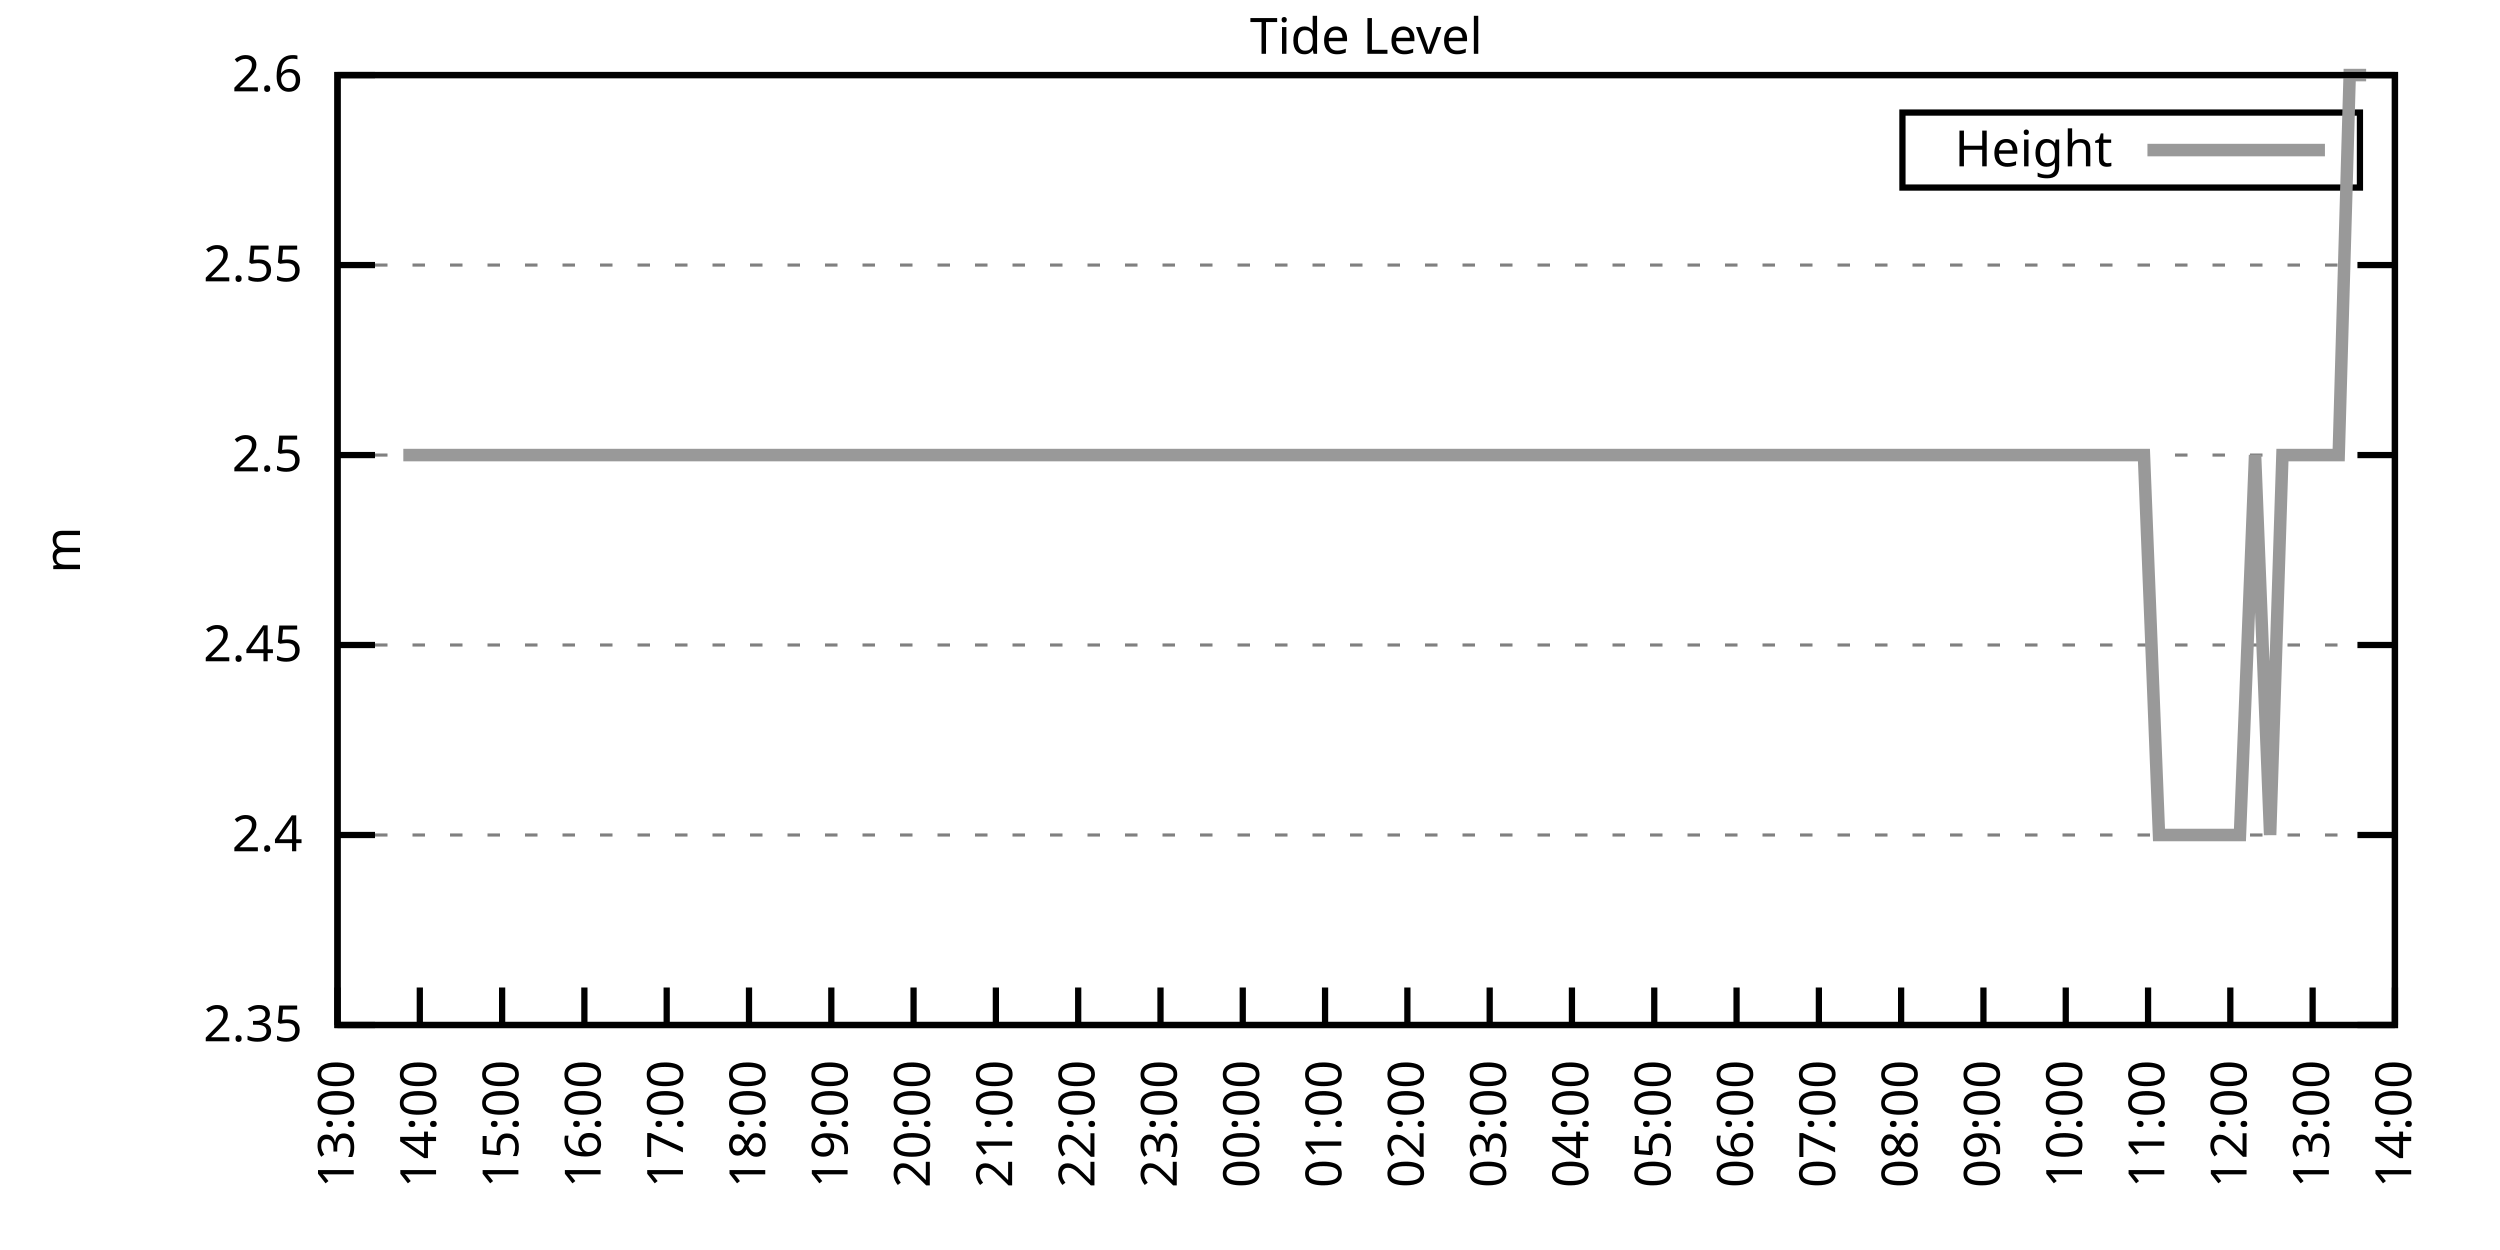
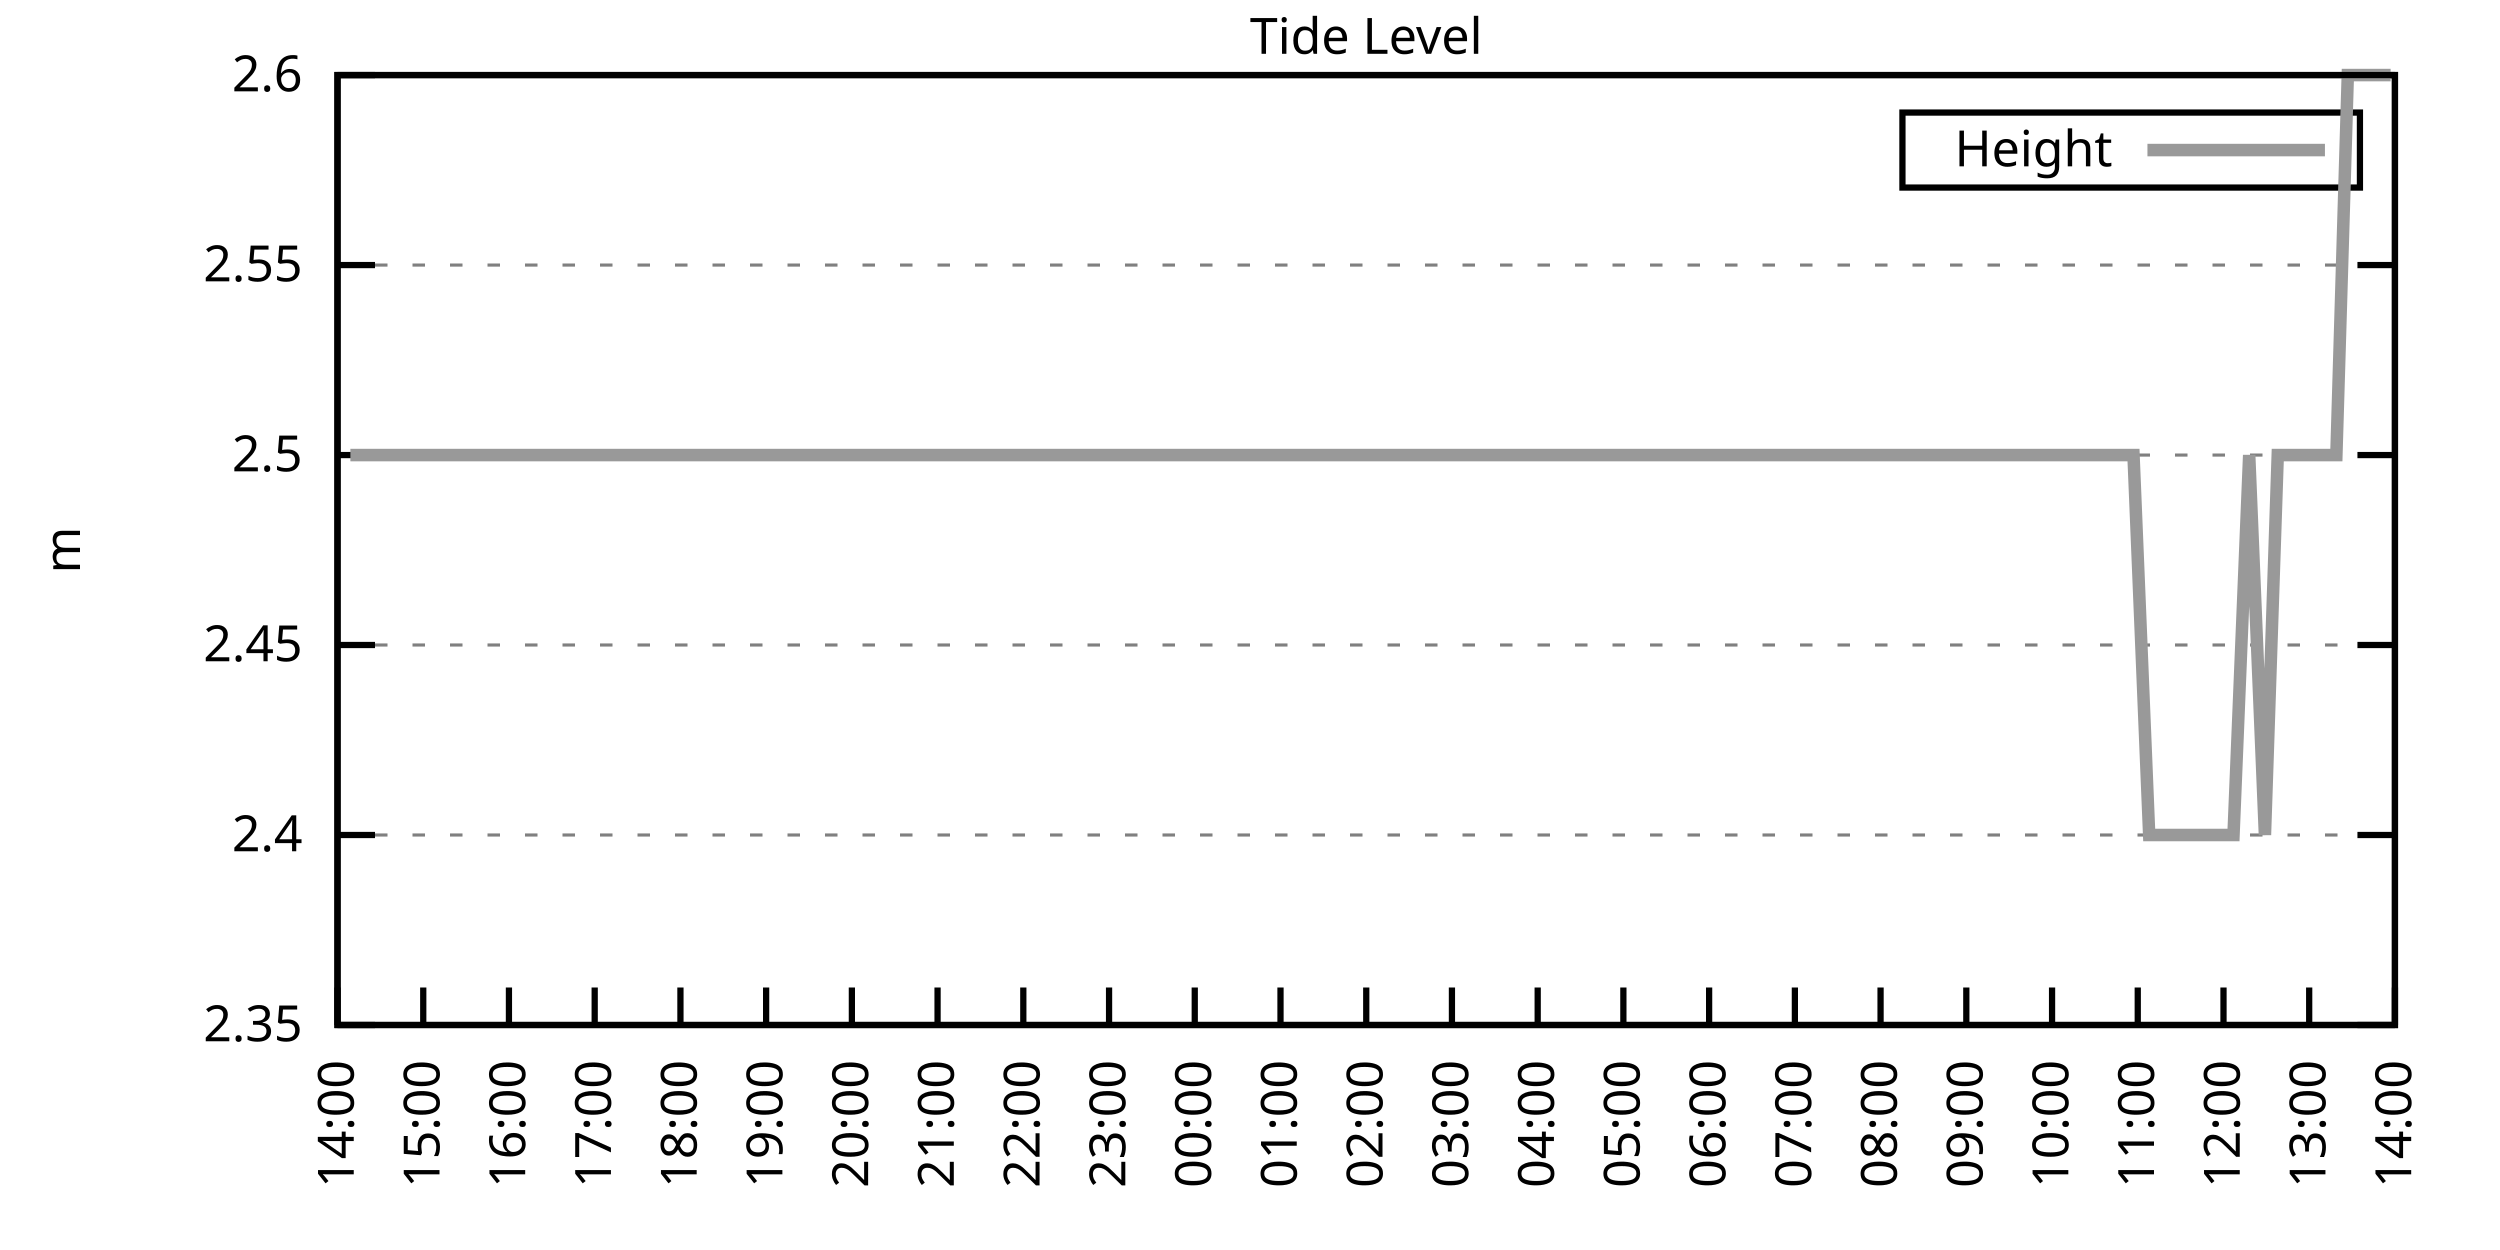
<svg xmlns="http://www.w3.org/2000/svg" xmlns:xlink="http://www.w3.org/1999/xlink" width="400" height="200" viewBox="0 0 400 200">
  <g id="gnuplot_canvas">
    <rect x="0" y="0" width="400" height="200" fill="none" />
    <defs>
      <circle id="gpDot" r="0.5" stroke-width="0.5" stroke="currentColor" />
      <path id="gpPt0" stroke-width="0.333" stroke="currentColor" d="M-1,0 h2 M0,-1 v2" />
      <path id="gpPt1" stroke-width="0.333" stroke="currentColor" d="M-1,-1 L1,1 M1,-1 L-1,1" />
      <path id="gpPt2" stroke-width="0.333" stroke="currentColor" d="M-1,0 L1,0 M0,-1 L0,1 M-1,-1 L1,1 M-1,1 L1,-1" />
      <rect id="gpPt3" stroke-width="0.333" stroke="currentColor" x="-1" y="-1" width="2" height="2" />
      <rect id="gpPt4" stroke-width="0.333" stroke="currentColor" fill="currentColor" x="-1" y="-1" width="2" height="2" />
      <circle id="gpPt5" stroke-width="0.333" stroke="currentColor" cx="0" cy="0" r="1" />
      <use xlink:href="#gpPt5" id="gpPt6" fill="currentColor" stroke="none" />
      <path id="gpPt7" stroke-width="0.333" stroke="currentColor" d="M0,-1.33 L-1.33,0.67 L1.33,0.67 z" />
      <use xlink:href="#gpPt7" id="gpPt8" fill="currentColor" stroke="none" />
      <use xlink:href="#gpPt7" id="gpPt9" stroke="currentColor" transform="rotate(180)" />
      <use xlink:href="#gpPt9" id="gpPt10" fill="currentColor" stroke="none" />
      <use xlink:href="#gpPt3" id="gpPt11" stroke="currentColor" transform="rotate(45)" />
      <use xlink:href="#gpPt11" id="gpPt12" fill="currentColor" stroke="none" />
      <path id="gpPt13" stroke-width="0.333" stroke="currentColor" d="M0,1.330 L1.265,0.411 L0.782,-1.067 L-0.782,-1.076 L-1.265,0.411 z" />
      <use xlink:href="#gpPt13" id="gpPt14" fill="currentColor" stroke="none" />
      <filter id="textbox" filterUnits="objectBoundingBox" x="0" y="0" height="1" width="1">
        <feFlood flood-color="white" flood-opacity="1" result="bgnd" />
        <feComposite in="SourceGraphic" in2="bgnd" operator="atop" />
      </filter>
      <filter id="greybox" filterUnits="objectBoundingBox" x="0" y="0" height="1" width="1">
        <feFlood flood-color="lightgrey" flood-opacity="1" result="grey" />
        <feComposite in="SourceGraphic" in2="grey" operator="atop" />
      </filter>
    </defs>
    <g fill="none" color="white" stroke="currentColor" stroke-width="1.00" stroke-linecap="butt" stroke-linejoin="miter">
</g>
    <g fill="none" color="black" stroke="currentColor" stroke-width="1.00" stroke-linecap="butt" stroke-linejoin="miter">
      <g stroke="none" shape-rendering="crispEdges">
        <polygon fill="rgb(255, 255, 255)" points="54.00,164.00 383.18,164.00 383.18,12.02 54.00,12.02 " />
      </g>
    </g>
    <g fill="none" color="black" stroke="currentColor" stroke-width="1.00" stroke-linecap="butt" stroke-linejoin="miter">
</g>
    <g fill="none" color="black" stroke="black" stroke-width="0.50" stroke-linecap="butt" stroke-linejoin="miter">
</g>
    <g fill="none" color="gray" stroke="currentColor" stroke-width="0.50" stroke-linecap="butt" stroke-linejoin="miter">
      <path stroke="gray" stroke-dasharray="2,4" class="gridline" d="M54.00,164.00 L383.19,164.00  " />
    </g>
    <g fill="none" color="gray" stroke="gray" stroke-width="1.00" stroke-linecap="butt" stroke-linejoin="miter">
</g>
    <g fill="none" color="black" stroke="currentColor" stroke-width="1.00" stroke-linecap="butt" stroke-linejoin="miter">
      <path stroke="black" d="M54.00,164.00 L60.00,164.00 M383.19,164.00 L377.19,164.00  " />
      <g transform="translate(48.40,166.60)" stroke="none" fill="black" font-family="Sans" font-size="8.00" text-anchor="end">
        <text>
          <tspan font-family="Sans"> 2.35</tspan>
        </text>
      </g>
    </g>
    <g fill="none" color="black" stroke="currentColor" stroke-width="1.00" stroke-linecap="butt" stroke-linejoin="miter">
</g>
    <g fill="none" color="black" stroke="black" stroke-width="0.50" stroke-linecap="butt" stroke-linejoin="miter">
</g>
    <g fill="none" color="gray" stroke="currentColor" stroke-width="0.50" stroke-linecap="butt" stroke-linejoin="miter">
      <path stroke="gray" stroke-dasharray="2,4" class="gridline" d="M54.00,133.60 L383.19,133.60  " />
    </g>
    <g fill="none" color="gray" stroke="gray" stroke-width="1.00" stroke-linecap="butt" stroke-linejoin="miter">
</g>
    <g fill="none" color="black" stroke="currentColor" stroke-width="1.00" stroke-linecap="butt" stroke-linejoin="miter">
      <path stroke="black" d="M54.00,133.60 L60.00,133.60 M383.19,133.60 L377.19,133.60  " />
      <g transform="translate(48.40,136.20)" stroke="none" fill="black" font-family="Sans" font-size="8.00" text-anchor="end">
        <text>
          <tspan font-family="Sans"> 2.4</tspan>
        </text>
      </g>
    </g>
    <g fill="none" color="black" stroke="currentColor" stroke-width="1.00" stroke-linecap="butt" stroke-linejoin="miter">
</g>
    <g fill="none" color="black" stroke="black" stroke-width="0.50" stroke-linecap="butt" stroke-linejoin="miter">
</g>
    <g fill="none" color="gray" stroke="currentColor" stroke-width="0.50" stroke-linecap="butt" stroke-linejoin="miter">
      <path stroke="gray" stroke-dasharray="2,4" class="gridline" d="M54.00,103.20 L383.19,103.20  " />
    </g>
    <g fill="none" color="gray" stroke="gray" stroke-width="1.00" stroke-linecap="butt" stroke-linejoin="miter">
</g>
    <g fill="none" color="black" stroke="currentColor" stroke-width="1.00" stroke-linecap="butt" stroke-linejoin="miter">
      <path stroke="black" d="M54.00,103.20 L60.00,103.20 M383.19,103.20 L377.19,103.20  " />
      <g transform="translate(48.40,105.80)" stroke="none" fill="black" font-family="Sans" font-size="8.00" text-anchor="end">
        <text>
          <tspan font-family="Sans"> 2.45</tspan>
        </text>
      </g>
    </g>
    <g fill="none" color="black" stroke="currentColor" stroke-width="1.00" stroke-linecap="butt" stroke-linejoin="miter">
</g>
    <g fill="none" color="black" stroke="black" stroke-width="0.50" stroke-linecap="butt" stroke-linejoin="miter">
</g>
    <g fill="none" color="gray" stroke="currentColor" stroke-width="0.50" stroke-linecap="butt" stroke-linejoin="miter">
      <path stroke="gray" stroke-dasharray="2,4" class="gridline" d="M54.00,72.81 L383.19,72.81  " />
    </g>
    <g fill="none" color="gray" stroke="gray" stroke-width="1.00" stroke-linecap="butt" stroke-linejoin="miter">
</g>
    <g fill="none" color="black" stroke="currentColor" stroke-width="1.00" stroke-linecap="butt" stroke-linejoin="miter">
      <path stroke="black" d="M54.00,72.81 L60.00,72.81 M383.19,72.81 L377.19,72.81  " />
      <g transform="translate(48.40,75.41)" stroke="none" fill="black" font-family="Sans" font-size="8.00" text-anchor="end">
        <text>
          <tspan font-family="Sans"> 2.5</tspan>
        </text>
      </g>
    </g>
    <g fill="none" color="black" stroke="currentColor" stroke-width="1.00" stroke-linecap="butt" stroke-linejoin="miter">
</g>
    <g fill="none" color="black" stroke="black" stroke-width="0.50" stroke-linecap="butt" stroke-linejoin="miter">
</g>
    <g fill="none" color="gray" stroke="currentColor" stroke-width="0.50" stroke-linecap="butt" stroke-linejoin="miter">
      <path stroke="gray" stroke-dasharray="2,4" class="gridline" d="M54.00,42.41 L383.19,42.41  " />
    </g>
    <g fill="none" color="gray" stroke="gray" stroke-width="1.00" stroke-linecap="butt" stroke-linejoin="miter">
</g>
    <g fill="none" color="black" stroke="currentColor" stroke-width="1.00" stroke-linecap="butt" stroke-linejoin="miter">
      <path stroke="black" d="M54.00,42.41 L60.00,42.41 M383.19,42.41 L377.19,42.41  " />
      <g transform="translate(48.40,45.01)" stroke="none" fill="black" font-family="Sans" font-size="8.00" text-anchor="end">
        <text>
          <tspan font-family="Sans"> 2.55</tspan>
        </text>
      </g>
    </g>
    <g fill="none" color="black" stroke="currentColor" stroke-width="1.00" stroke-linecap="butt" stroke-linejoin="miter">
</g>
    <g fill="none" color="black" stroke="black" stroke-width="0.50" stroke-linecap="butt" stroke-linejoin="miter">
</g>
    <g fill="none" color="gray" stroke="currentColor" stroke-width="0.50" stroke-linecap="butt" stroke-linejoin="miter">
      <path stroke="gray" stroke-dasharray="2,4" class="gridline" d="M54.00,12.01 L383.19,12.01  " />
    </g>
    <g fill="none" color="gray" stroke="gray" stroke-width="1.00" stroke-linecap="butt" stroke-linejoin="miter">
</g>
    <g fill="none" color="black" stroke="currentColor" stroke-width="1.00" stroke-linecap="butt" stroke-linejoin="miter">
      <path stroke="black" d="M54.00,12.01 L60.00,12.01 M383.19,12.01 L377.19,12.01  " />
      <g transform="translate(48.40,14.61)" stroke="none" fill="black" font-family="Sans" font-size="8.00" text-anchor="end">
        <text>
          <tspan font-family="Sans"> 2.6</tspan>
        </text>
      </g>
    </g>
    <g fill="none" color="black" stroke="currentColor" stroke-width="1.00" stroke-linecap="butt" stroke-linejoin="miter">
      <path stroke="black" d="M54.00,164.00 L54.00,158.00  " />
      <g transform="translate(56.60,169.60) rotate(270.00)" stroke="none" fill="black" font-family="Sans" font-size="8.00" text-anchor="end">
        <text>
-           <tspan font-family="Sans">13:00</tspan>
-         </text>
-       </g>
-     </g>
-     <g fill="none" color="black" stroke="currentColor" stroke-width="1.00" stroke-linecap="butt" stroke-linejoin="miter">
-       <path stroke="black" d="M67.17,164.00 L67.17,158.00  " />
-       <g transform="translate(69.77,169.60) rotate(270.00)" stroke="none" fill="black" font-family="Sans" font-size="8.00" text-anchor="end">
-         <text>
          <tspan font-family="Sans">14:00</tspan>
        </text>
      </g>
    </g>
    <g fill="none" color="black" stroke="currentColor" stroke-width="1.00" stroke-linecap="butt" stroke-linejoin="miter">
-       <path stroke="black" d="M80.34,164.00 L80.34,158.00  " />
-       <g transform="translate(82.94,169.60) rotate(270.00)" stroke="none" fill="black" font-family="Sans" font-size="8.00" text-anchor="end">
+       <path stroke="black" d="M67.72,164.00 L67.72,158.00  " />
+       <g transform="translate(70.32,169.60) rotate(270.00)" stroke="none" fill="black" font-family="Sans" font-size="8.00" text-anchor="end">
        <text>
          <tspan font-family="Sans">15:00</tspan>
        </text>
      </g>
    </g>
    <g fill="none" color="black" stroke="currentColor" stroke-width="1.00" stroke-linecap="butt" stroke-linejoin="miter">
-       <path stroke="black" d="M93.50,164.00 L93.50,158.00  " />
-       <g transform="translate(96.10,169.60) rotate(270.00)" stroke="none" fill="black" font-family="Sans" font-size="8.00" text-anchor="end">
+       <path stroke="black" d="M81.43,164.00 L81.43,158.00  " />
+       <g transform="translate(84.03,169.60) rotate(270.00)" stroke="none" fill="black" font-family="Sans" font-size="8.00" text-anchor="end">
        <text>
          <tspan font-family="Sans">16:00</tspan>
        </text>
      </g>
    </g>
    <g fill="none" color="black" stroke="currentColor" stroke-width="1.00" stroke-linecap="butt" stroke-linejoin="miter">
-       <path stroke="black" d="M106.67,164.00 L106.67,158.00  " />
-       <g transform="translate(109.27,169.60) rotate(270.00)" stroke="none" fill="black" font-family="Sans" font-size="8.00" text-anchor="end">
+       <path stroke="black" d="M95.15,164.00 L95.15,158.00  " />
+       <g transform="translate(97.75,169.60) rotate(270.00)" stroke="none" fill="black" font-family="Sans" font-size="8.00" text-anchor="end">
        <text>
          <tspan font-family="Sans">17:00</tspan>
        </text>
      </g>
    </g>
    <g fill="none" color="black" stroke="currentColor" stroke-width="1.00" stroke-linecap="butt" stroke-linejoin="miter">
-       <path stroke="black" d="M119.84,164.00 L119.84,158.00  " />
-       <g transform="translate(122.44,169.60) rotate(270.00)" stroke="none" fill="black" font-family="Sans" font-size="8.00" text-anchor="end">
+       <path stroke="black" d="M108.87,164.00 L108.87,158.00  " />
+       <g transform="translate(111.47,169.60) rotate(270.00)" stroke="none" fill="black" font-family="Sans" font-size="8.00" text-anchor="end">
        <text>
          <tspan font-family="Sans">18:00</tspan>
        </text>
      </g>
    </g>
    <g fill="none" color="black" stroke="currentColor" stroke-width="1.00" stroke-linecap="butt" stroke-linejoin="miter">
-       <path stroke="black" d="M133.01,164.00 L133.01,158.00  " />
-       <g transform="translate(135.61,169.60) rotate(270.00)" stroke="none" fill="black" font-family="Sans" font-size="8.00" text-anchor="end">
+       <path stroke="black" d="M122.58,164.00 L122.58,158.00  " />
+       <g transform="translate(125.18,169.60) rotate(270.00)" stroke="none" fill="black" font-family="Sans" font-size="8.00" text-anchor="end">
        <text>
          <tspan font-family="Sans">19:00</tspan>
        </text>
      </g>
    </g>
    <g fill="none" color="black" stroke="currentColor" stroke-width="1.00" stroke-linecap="butt" stroke-linejoin="miter">
-       <path stroke="black" d="M146.17,164.00 L146.17,158.00  " />
-       <g transform="translate(148.77,169.60) rotate(270.00)" stroke="none" fill="black" font-family="Sans" font-size="8.00" text-anchor="end">
+       <path stroke="black" d="M136.30,164.00 L136.30,158.00  " />
+       <g transform="translate(138.90,169.60) rotate(270.00)" stroke="none" fill="black" font-family="Sans" font-size="8.00" text-anchor="end">
        <text>
          <tspan font-family="Sans">20:00</tspan>
        </text>
      </g>
    </g>
    <g fill="none" color="black" stroke="currentColor" stroke-width="1.00" stroke-linecap="butt" stroke-linejoin="miter">
-       <path stroke="black" d="M159.34,164.00 L159.34,158.00  " />
-       <g transform="translate(161.94,169.60) rotate(270.00)" stroke="none" fill="black" font-family="Sans" font-size="8.00" text-anchor="end">
+       <path stroke="black" d="M150.01,164.00 L150.01,158.00  " />
+       <g transform="translate(152.61,169.60) rotate(270.00)" stroke="none" fill="black" font-family="Sans" font-size="8.00" text-anchor="end">
        <text>
          <tspan font-family="Sans">21:00</tspan>
        </text>
      </g>
    </g>
    <g fill="none" color="black" stroke="currentColor" stroke-width="1.00" stroke-linecap="butt" stroke-linejoin="miter">
-       <path stroke="black" d="M172.51,164.00 L172.51,158.00  " />
-       <g transform="translate(175.11,169.60) rotate(270.00)" stroke="none" fill="black" font-family="Sans" font-size="8.00" text-anchor="end">
+       <path stroke="black" d="M163.73,164.00 L163.73,158.00  " />
+       <g transform="translate(166.33,169.60) rotate(270.00)" stroke="none" fill="black" font-family="Sans" font-size="8.00" text-anchor="end">
        <text>
          <tspan font-family="Sans">22:00</tspan>
        </text>
      </g>
    </g>
    <g fill="none" color="black" stroke="currentColor" stroke-width="1.00" stroke-linecap="butt" stroke-linejoin="miter">
-       <path stroke="black" d="M185.68,164.00 L185.68,158.00  " />
-       <g transform="translate(188.28,169.60) rotate(270.00)" stroke="none" fill="black" font-family="Sans" font-size="8.00" text-anchor="end">
+       <path stroke="black" d="M177.45,164.00 L177.45,158.00  " />
+       <g transform="translate(180.05,169.60) rotate(270.00)" stroke="none" fill="black" font-family="Sans" font-size="8.00" text-anchor="end">
        <text>
          <tspan font-family="Sans">23:00</tspan>
        </text>
      </g>
    </g>
    <g fill="none" color="black" stroke="currentColor" stroke-width="1.00" stroke-linecap="butt" stroke-linejoin="miter">
-       <path stroke="black" d="M198.84,164.00 L198.84,158.00  " />
-       <g transform="translate(201.44,169.60) rotate(270.00)" stroke="none" fill="black" font-family="Sans" font-size="8.00" text-anchor="end">
+       <path stroke="black" d="M191.16,164.00 L191.16,158.00  " />
+       <g transform="translate(193.76,169.60) rotate(270.00)" stroke="none" fill="black" font-family="Sans" font-size="8.00" text-anchor="end">
        <text>
          <tspan font-family="Sans">00:00</tspan>
        </text>
      </g>
    </g>
    <g fill="none" color="black" stroke="currentColor" stroke-width="1.00" stroke-linecap="butt" stroke-linejoin="miter">
-       <path stroke="black" d="M212.01,164.00 L212.01,158.00  " />
-       <g transform="translate(214.61,169.60) rotate(270.00)" stroke="none" fill="black" font-family="Sans" font-size="8.00" text-anchor="end">
+       <path stroke="black" d="M204.88,164.00 L204.88,158.00  " />
+       <g transform="translate(207.48,169.60) rotate(270.00)" stroke="none" fill="black" font-family="Sans" font-size="8.00" text-anchor="end">
        <text>
          <tspan font-family="Sans">01:00</tspan>
        </text>
      </g>
    </g>
    <g fill="none" color="black" stroke="currentColor" stroke-width="1.00" stroke-linecap="butt" stroke-linejoin="miter">
-       <path stroke="black" d="M225.18,164.00 L225.18,158.00  " />
-       <g transform="translate(227.78,169.60) rotate(270.00)" stroke="none" fill="black" font-family="Sans" font-size="8.00" text-anchor="end">
+       <path stroke="black" d="M218.60,164.00 L218.60,158.00  " />
+       <g transform="translate(221.20,169.60) rotate(270.00)" stroke="none" fill="black" font-family="Sans" font-size="8.00" text-anchor="end">
        <text>
          <tspan font-family="Sans">02:00</tspan>
        </text>
      </g>
    </g>
    <g fill="none" color="black" stroke="currentColor" stroke-width="1.00" stroke-linecap="butt" stroke-linejoin="miter">
-       <path stroke="black" d="M238.35,164.00 L238.35,158.00  " />
-       <g transform="translate(240.95,169.60) rotate(270.00)" stroke="none" fill="black" font-family="Sans" font-size="8.00" text-anchor="end">
+       <path stroke="black" d="M232.31,164.00 L232.31,158.00  " />
+       <g transform="translate(234.91,169.60) rotate(270.00)" stroke="none" fill="black" font-family="Sans" font-size="8.00" text-anchor="end">
        <text>
          <tspan font-family="Sans">03:00</tspan>
        </text>
      </g>
    </g>
    <g fill="none" color="black" stroke="currentColor" stroke-width="1.00" stroke-linecap="butt" stroke-linejoin="miter">
-       <path stroke="black" d="M251.51,164.00 L251.51,158.00  " />
-       <g transform="translate(254.11,169.60) rotate(270.00)" stroke="none" fill="black" font-family="Sans" font-size="8.00" text-anchor="end">
+       <path stroke="black" d="M246.03,164.00 L246.03,158.00  " />
+       <g transform="translate(248.63,169.60) rotate(270.00)" stroke="none" fill="black" font-family="Sans" font-size="8.00" text-anchor="end">
        <text>
          <tspan font-family="Sans">04:00</tspan>
        </text>
      </g>
    </g>
    <g fill="none" color="black" stroke="currentColor" stroke-width="1.00" stroke-linecap="butt" stroke-linejoin="miter">
-       <path stroke="black" d="M264.68,164.00 L264.68,158.00  " />
-       <g transform="translate(267.28,169.60) rotate(270.00)" stroke="none" fill="black" font-family="Sans" font-size="8.00" text-anchor="end">
+       <path stroke="black" d="M259.74,164.00 L259.74,158.00  " />
+       <g transform="translate(262.34,169.60) rotate(270.00)" stroke="none" fill="black" font-family="Sans" font-size="8.00" text-anchor="end">
        <text>
          <tspan font-family="Sans">05:00</tspan>
        </text>
      </g>
    </g>
    <g fill="none" color="black" stroke="currentColor" stroke-width="1.00" stroke-linecap="butt" stroke-linejoin="miter">
-       <path stroke="black" d="M277.85,164.00 L277.85,158.00  " />
-       <g transform="translate(280.45,169.60) rotate(270.00)" stroke="none" fill="black" font-family="Sans" font-size="8.00" text-anchor="end">
+       <path stroke="black" d="M273.46,164.00 L273.46,158.00  " />
+       <g transform="translate(276.06,169.60) rotate(270.00)" stroke="none" fill="black" font-family="Sans" font-size="8.00" text-anchor="end">
        <text>
          <tspan font-family="Sans">06:00</tspan>
        </text>
      </g>
    </g>
    <g fill="none" color="black" stroke="currentColor" stroke-width="1.00" stroke-linecap="butt" stroke-linejoin="miter">
-       <path stroke="black" d="M291.02,164.00 L291.02,158.00  " />
-       <g transform="translate(293.62,169.60) rotate(270.00)" stroke="none" fill="black" font-family="Sans" font-size="8.00" text-anchor="end">
+       <path stroke="black" d="M287.18,164.00 L287.18,158.00  " />
+       <g transform="translate(289.78,169.60) rotate(270.00)" stroke="none" fill="black" font-family="Sans" font-size="8.00" text-anchor="end">
        <text>
          <tspan font-family="Sans">07:00</tspan>
        </text>
      </g>
    </g>
    <g fill="none" color="black" stroke="currentColor" stroke-width="1.00" stroke-linecap="butt" stroke-linejoin="miter">
-       <path stroke="black" d="M304.18,164.00 L304.18,158.00  " />
-       <g transform="translate(306.78,169.60) rotate(270.00)" stroke="none" fill="black" font-family="Sans" font-size="8.00" text-anchor="end">
+       <path stroke="black" d="M300.89,164.00 L300.89,158.00  " />
+       <g transform="translate(303.49,169.60) rotate(270.00)" stroke="none" fill="black" font-family="Sans" font-size="8.00" text-anchor="end">
        <text>
          <tspan font-family="Sans">08:00</tspan>
        </text>
      </g>
    </g>
    <g fill="none" color="black" stroke="currentColor" stroke-width="1.00" stroke-linecap="butt" stroke-linejoin="miter">
-       <path stroke="black" d="M317.35,164.00 L317.35,158.00  " />
-       <g transform="translate(319.95,169.60) rotate(270.00)" stroke="none" fill="black" font-family="Sans" font-size="8.00" text-anchor="end">
+       <path stroke="black" d="M314.61,164.00 L314.61,158.00  " />
+       <g transform="translate(317.21,169.60) rotate(270.00)" stroke="none" fill="black" font-family="Sans" font-size="8.00" text-anchor="end">
        <text>
          <tspan font-family="Sans">09:00</tspan>
        </text>
      </g>
    </g>
    <g fill="none" color="black" stroke="currentColor" stroke-width="1.00" stroke-linecap="butt" stroke-linejoin="miter">
-       <path stroke="black" d="M330.52,164.00 L330.52,158.00  " />
-       <g transform="translate(333.12,169.60) rotate(270.00)" stroke="none" fill="black" font-family="Sans" font-size="8.00" text-anchor="end">
+       <path stroke="black" d="M328.33,164.00 L328.33,158.00  " />
+       <g transform="translate(330.93,169.60) rotate(270.00)" stroke="none" fill="black" font-family="Sans" font-size="8.00" text-anchor="end">
        <text>
          <tspan font-family="Sans">10:00</tspan>
        </text>
      </g>
    </g>
    <g fill="none" color="black" stroke="currentColor" stroke-width="1.00" stroke-linecap="butt" stroke-linejoin="miter">
-       <path stroke="black" d="M343.69,164.00 L343.69,158.00  " />
-       <g transform="translate(346.29,169.60) rotate(270.00)" stroke="none" fill="black" font-family="Sans" font-size="8.00" text-anchor="end">
+       <path stroke="black" d="M342.04,164.00 L342.04,158.00  " />
+       <g transform="translate(344.64,169.60) rotate(270.00)" stroke="none" fill="black" font-family="Sans" font-size="8.00" text-anchor="end">
        <text>
          <tspan font-family="Sans">11:00</tspan>
        </text>
      </g>
    </g>
    <g fill="none" color="black" stroke="currentColor" stroke-width="1.00" stroke-linecap="butt" stroke-linejoin="miter">
-       <path stroke="black" d="M356.85,164.00 L356.85,158.00  " />
-       <g transform="translate(359.45,169.60) rotate(270.00)" stroke="none" fill="black" font-family="Sans" font-size="8.00" text-anchor="end">
+       <path stroke="black" d="M355.76,164.00 L355.76,158.00  " />
+       <g transform="translate(358.36,169.60) rotate(270.00)" stroke="none" fill="black" font-family="Sans" font-size="8.00" text-anchor="end">
        <text>
          <tspan font-family="Sans">12:00</tspan>
        </text>
      </g>
    </g>
    <g fill="none" color="black" stroke="currentColor" stroke-width="1.00" stroke-linecap="butt" stroke-linejoin="miter">
-       <path stroke="black" d="M370.02,164.00 L370.02,158.00  " />
-       <g transform="translate(372.62,169.60) rotate(270.00)" stroke="none" fill="black" font-family="Sans" font-size="8.00" text-anchor="end">
+       <path stroke="black" d="M369.47,164.00 L369.47,158.00  " />
+       <g transform="translate(372.07,169.60) rotate(270.00)" stroke="none" fill="black" font-family="Sans" font-size="8.00" text-anchor="end">
        <text>
          <tspan font-family="Sans">13:00</tspan>
        </text>
      </g>
    </g>
    <g fill="none" color="black" stroke="currentColor" stroke-width="1.00" stroke-linecap="butt" stroke-linejoin="miter">
      <path stroke="black" d="M383.19,164.00 L383.19,158.00  " />
      <g transform="translate(385.79,169.60) rotate(270.00)" stroke="none" fill="black" font-family="Sans" font-size="8.00" text-anchor="end">
        <text>
          <tspan font-family="Sans">14:00</tspan>
        </text>
      </g>
    </g>
    <g fill="none" color="black" stroke="currentColor" stroke-width="1.00" stroke-linecap="butt" stroke-linejoin="miter">
</g>
    <g fill="none" color="black" stroke="currentColor" stroke-width="1.00" stroke-linecap="butt" stroke-linejoin="miter">
      <path stroke="black" d="M54.00,12.01 L54.00,164.00 L383.19,164.00 L383.19,12.01 L54.00,12.01 Z  " />
    </g>
    <g fill="none" color="black" stroke="currentColor" stroke-width="1.00" stroke-linecap="butt" stroke-linejoin="miter">
</g>
    <g fill="none" color="black" stroke="currentColor" stroke-width="1.00" stroke-linecap="butt" stroke-linejoin="miter">
      <path stroke="black" d="M304.39,30.01 L304.39,18.01 L377.59,18.01 L377.59,30.01 L304.39,30.01 Z  " />
    </g>
    <g id="Tide_level_plot_1">
      <g fill="none" color="white" stroke="black" stroke-width="2.00" stroke-linecap="butt" stroke-linejoin="miter">
</g>
      <g fill="none" color="black" stroke="currentColor" stroke-width="2.00" stroke-linecap="butt" stroke-linejoin="miter">
        <g transform="translate(337.99,26.61)" stroke="none" fill="black" font-family="Sans" font-size="8.00" text-anchor="end">
          <text>
            <tspan font-family="Sans">Height</tspan>
          </text>
        </g>
      </g>
      <g fill="none" color="black" stroke="currentColor" stroke-width="2.00" stroke-linecap="butt" stroke-linejoin="miter">
-         <path stroke="rgb(153, 153, 153)" d="M343.59,24.01 L371.99,24.01 M64.53,72.81 L66.29,72.81 L69.14,72.81 L71.34,72.81 L73.53,72.81 L75.29,72.81   L77.70,72.81 L79.90,72.81 L82.09,72.81 L84.29,72.81 L86.48,72.81 L88.67,72.81 L90.87,72.81 L93.28,72.81   L95.26,72.81 L97.67,72.81 L99.65,72.81 L102.06,72.81 L104.26,72.81 L106.23,72.81 L108.43,72.81 L110.84,72.81   L112.82,72.81 L115.23,72.81 L117.42,72.81 L119.62,72.81 L121.59,72.81 L124.01,72.81 L126.20,72.81 L128.18,72.81   L130.59,72.81 L132.35,72.81 L134.76,72.81 L137.18,72.81 L139.37,72.81 L141.56,72.81 L143.76,72.81 L145.51,72.81   L147.93,72.81 L150.12,72.81 L152.54,72.81 L154.51,72.81 L156.71,72.81 L159.12,72.81 L160.88,72.81 L163.51,72.81   L165.27,72.81 L167.68,72.81 L172.07,72.81 L174.26,72.81 L176.68,72.81 L178.87,72.81 L181.07,72.81 L183.26,72.81   L185.46,72.81 L187.65,72.81 L189.85,72.81 L191.82,72.81 L194.23,72.81 L196.43,72.81 L198.19,72.81 L200.60,72.81   L202.79,72.81 L204.55,72.81 L206.96,72.81 L209.60,72.81 L211.57,72.81 L213.99,72.81 L216.18,72.81 L218.16,72.81   L220.57,72.81 L222.55,72.81 L224.96,72.81 L227.15,72.81 L229.35,72.81 L231.32,72.81 L233.74,72.81 L235.71,72.81   L237.69,72.81 L240.32,72.81 L242.08,72.81 L244.27,72.81 L246.69,72.81 L248.88,72.81 L251.29,72.81 L253.27,72.81   L255.68,72.81 L257.88,72.81 L260.07,72.81 L261.83,72.81 L264.02,72.81 L266.44,72.81 L268.85,72.81 L270.61,72.81   L273.02,72.81 L275.22,72.81 L277.41,72.81 L279.82,72.81 L281.80,72.81 L283.99,72.81 L286.19,72.81 L288.38,72.81   L290.80,72.81 L292.99,72.81 L295.19,72.81 L297.38,72.81 L299.58,72.81 L301.33,72.81 L303.75,72.81 L306.16,72.81   L308.35,72.81 L310.11,72.81 L312.52,72.81 L314.94,72.81 L316.69,72.81 L319.33,72.81 L321.30,72.81 L323.72,72.81   L325.47,72.81 L327.67,72.81 L330.08,72.81 L332.06,72.81 L334.47,72.81 L336.66,72.81 L338.86,72.81 L341.27,72.81   L343.03,72.81 L345.44,133.60 L347.42,133.60 L349.83,133.60 L351.81,133.60 L354.44,133.60 L356.20,133.60 L358.39,133.60   L360.81,72.81 L363.22,133.60 L365.19,72.81 L367.61,72.81 L369.36,72.81 L371.56,72.81 L374.19,72.81 L375.95,12.01   L378.58,12.01  " />
+         <path stroke="rgb(153, 153, 153)" d="M343.59,24.01 L371.99,24.01 M56.06,72.81 L58.34,72.81 L60.63,72.81 L62.46,72.81 L64.97,72.81 L67.26,72.81   L69.55,72.81 L71.83,72.81 L74.12,72.81 L76.40,72.81 L78.69,72.81 L81.20,72.81 L83.26,72.81 L85.78,72.81   L87.83,72.81 L90.35,72.81 L92.63,72.81 L94.69,72.81 L96.98,72.81 L99.49,72.81 L101.55,72.81 L104.06,72.81   L106.35,72.81 L108.64,72.81 L110.69,72.81 L113.21,72.81 L115.49,72.81 L117.55,72.81 L120.07,72.81 L121.90,72.81   L124.41,72.81 L126.92,72.81 L129.21,72.81 L131.50,72.81 L133.78,72.81 L135.61,72.81 L138.13,72.81 L140.41,72.81   L142.93,72.81 L144.98,72.81 L147.27,72.81 L149.79,72.81 L151.61,72.81 L154.36,72.81 L156.19,72.81 L158.70,72.81   L163.27,72.81 L165.56,72.81 L168.07,72.81 L170.36,72.81 L172.65,72.81 L174.93,72.81 L177.22,72.81 L179.50,72.81   L181.79,72.81 L183.85,72.81 L186.36,72.81 L188.65,72.81 L190.48,72.81 L192.99,72.81 L195.28,72.81 L197.11,72.81   L199.62,72.81 L202.36,72.81 L204.42,72.81 L206.94,72.81 L209.22,72.81 L211.28,72.81 L213.79,72.81 L215.85,72.81   L218.37,72.81 L220.65,72.81 L222.94,72.81 L225.00,72.81 L227.51,72.81 L229.57,72.81 L231.63,72.81 L234.37,72.81   L236.20,72.81 L238.48,72.81 L241.00,72.81 L243.28,72.81 L245.80,72.81 L247.86,72.81 L250.37,72.81 L252.66,72.81   L254.94,72.81 L256.77,72.81 L259.06,72.81 L261.57,72.81 L264.09,72.81 L265.92,72.81 L268.43,72.81 L270.72,72.81   L273.00,72.81 L275.52,72.81 L277.57,72.81 L279.86,72.81 L282.15,72.81 L284.43,72.81 L286.95,72.81 L289.23,72.81   L291.52,72.81 L293.81,72.81 L296.09,72.81 L297.92,72.81 L300.44,72.81 L302.95,72.81 L305.24,72.81 L307.06,72.81   L309.58,72.81 L312.09,72.81 L313.92,72.81 L316.67,72.81 L318.72,72.81 L321.24,72.81 L323.07,72.81 L325.35,72.81   L327.87,72.81 L329.93,72.81 L332.44,72.81 L334.73,72.81 L337.01,72.81 L339.53,72.81 L341.36,72.81 L343.87,133.60   L345.93,133.60 L348.44,133.60 L350.50,133.60 L353.24,133.60 L355.07,133.60 L357.36,133.60 L359.87,72.81 L362.39,133.60   L364.44,72.81 L366.96,72.81 L368.79,72.81 L371.07,72.81 L373.82,72.81 L375.65,12.01 L378.39,12.01 L380.22,12.01   L382.50,12.01  " />
      </g>
    </g>
    <g fill="none" color="black" stroke="currentColor" stroke-width="2.00" stroke-linecap="butt" stroke-linejoin="miter">
</g>
    <g fill="none" color="black" stroke="black" stroke-width="1.00" stroke-linecap="butt" stroke-linejoin="miter">
</g>
    <g fill="none" color="black" stroke="currentColor" stroke-width="1.00" stroke-linecap="butt" stroke-linejoin="miter">
      <path stroke="black" d="M54.00,12.01 L54.00,164.00 L383.19,164.00 L383.19,12.01 L54.00,12.01 Z  " />
      <g transform="translate(12.80,88.01) rotate(270.00)" stroke="none" fill="black" font-family="Sans" font-size="8.00" text-anchor="middle">
        <text>
          <tspan font-family="Sans">m</tspan>
        </text>
      </g>
    </g>
    <g fill="none" color="black" stroke="currentColor" stroke-width="1.00" stroke-linecap="butt" stroke-linejoin="miter">
</g>
    <g fill="none" color="black" stroke="currentColor" stroke-width="1.00" stroke-linecap="butt" stroke-linejoin="miter">
      <g transform="translate(218.59,8.61)" stroke="none" fill="black" font-family="Sans" font-size="8.00" text-anchor="middle">
        <text>
          <tspan font-family="Sans">Tide Level</tspan>
        </text>
      </g>
    </g>
    <g fill="none" color="black" stroke="currentColor" stroke-width="1.00" stroke-linecap="butt" stroke-linejoin="miter">
</g>
  </g>
</svg>
